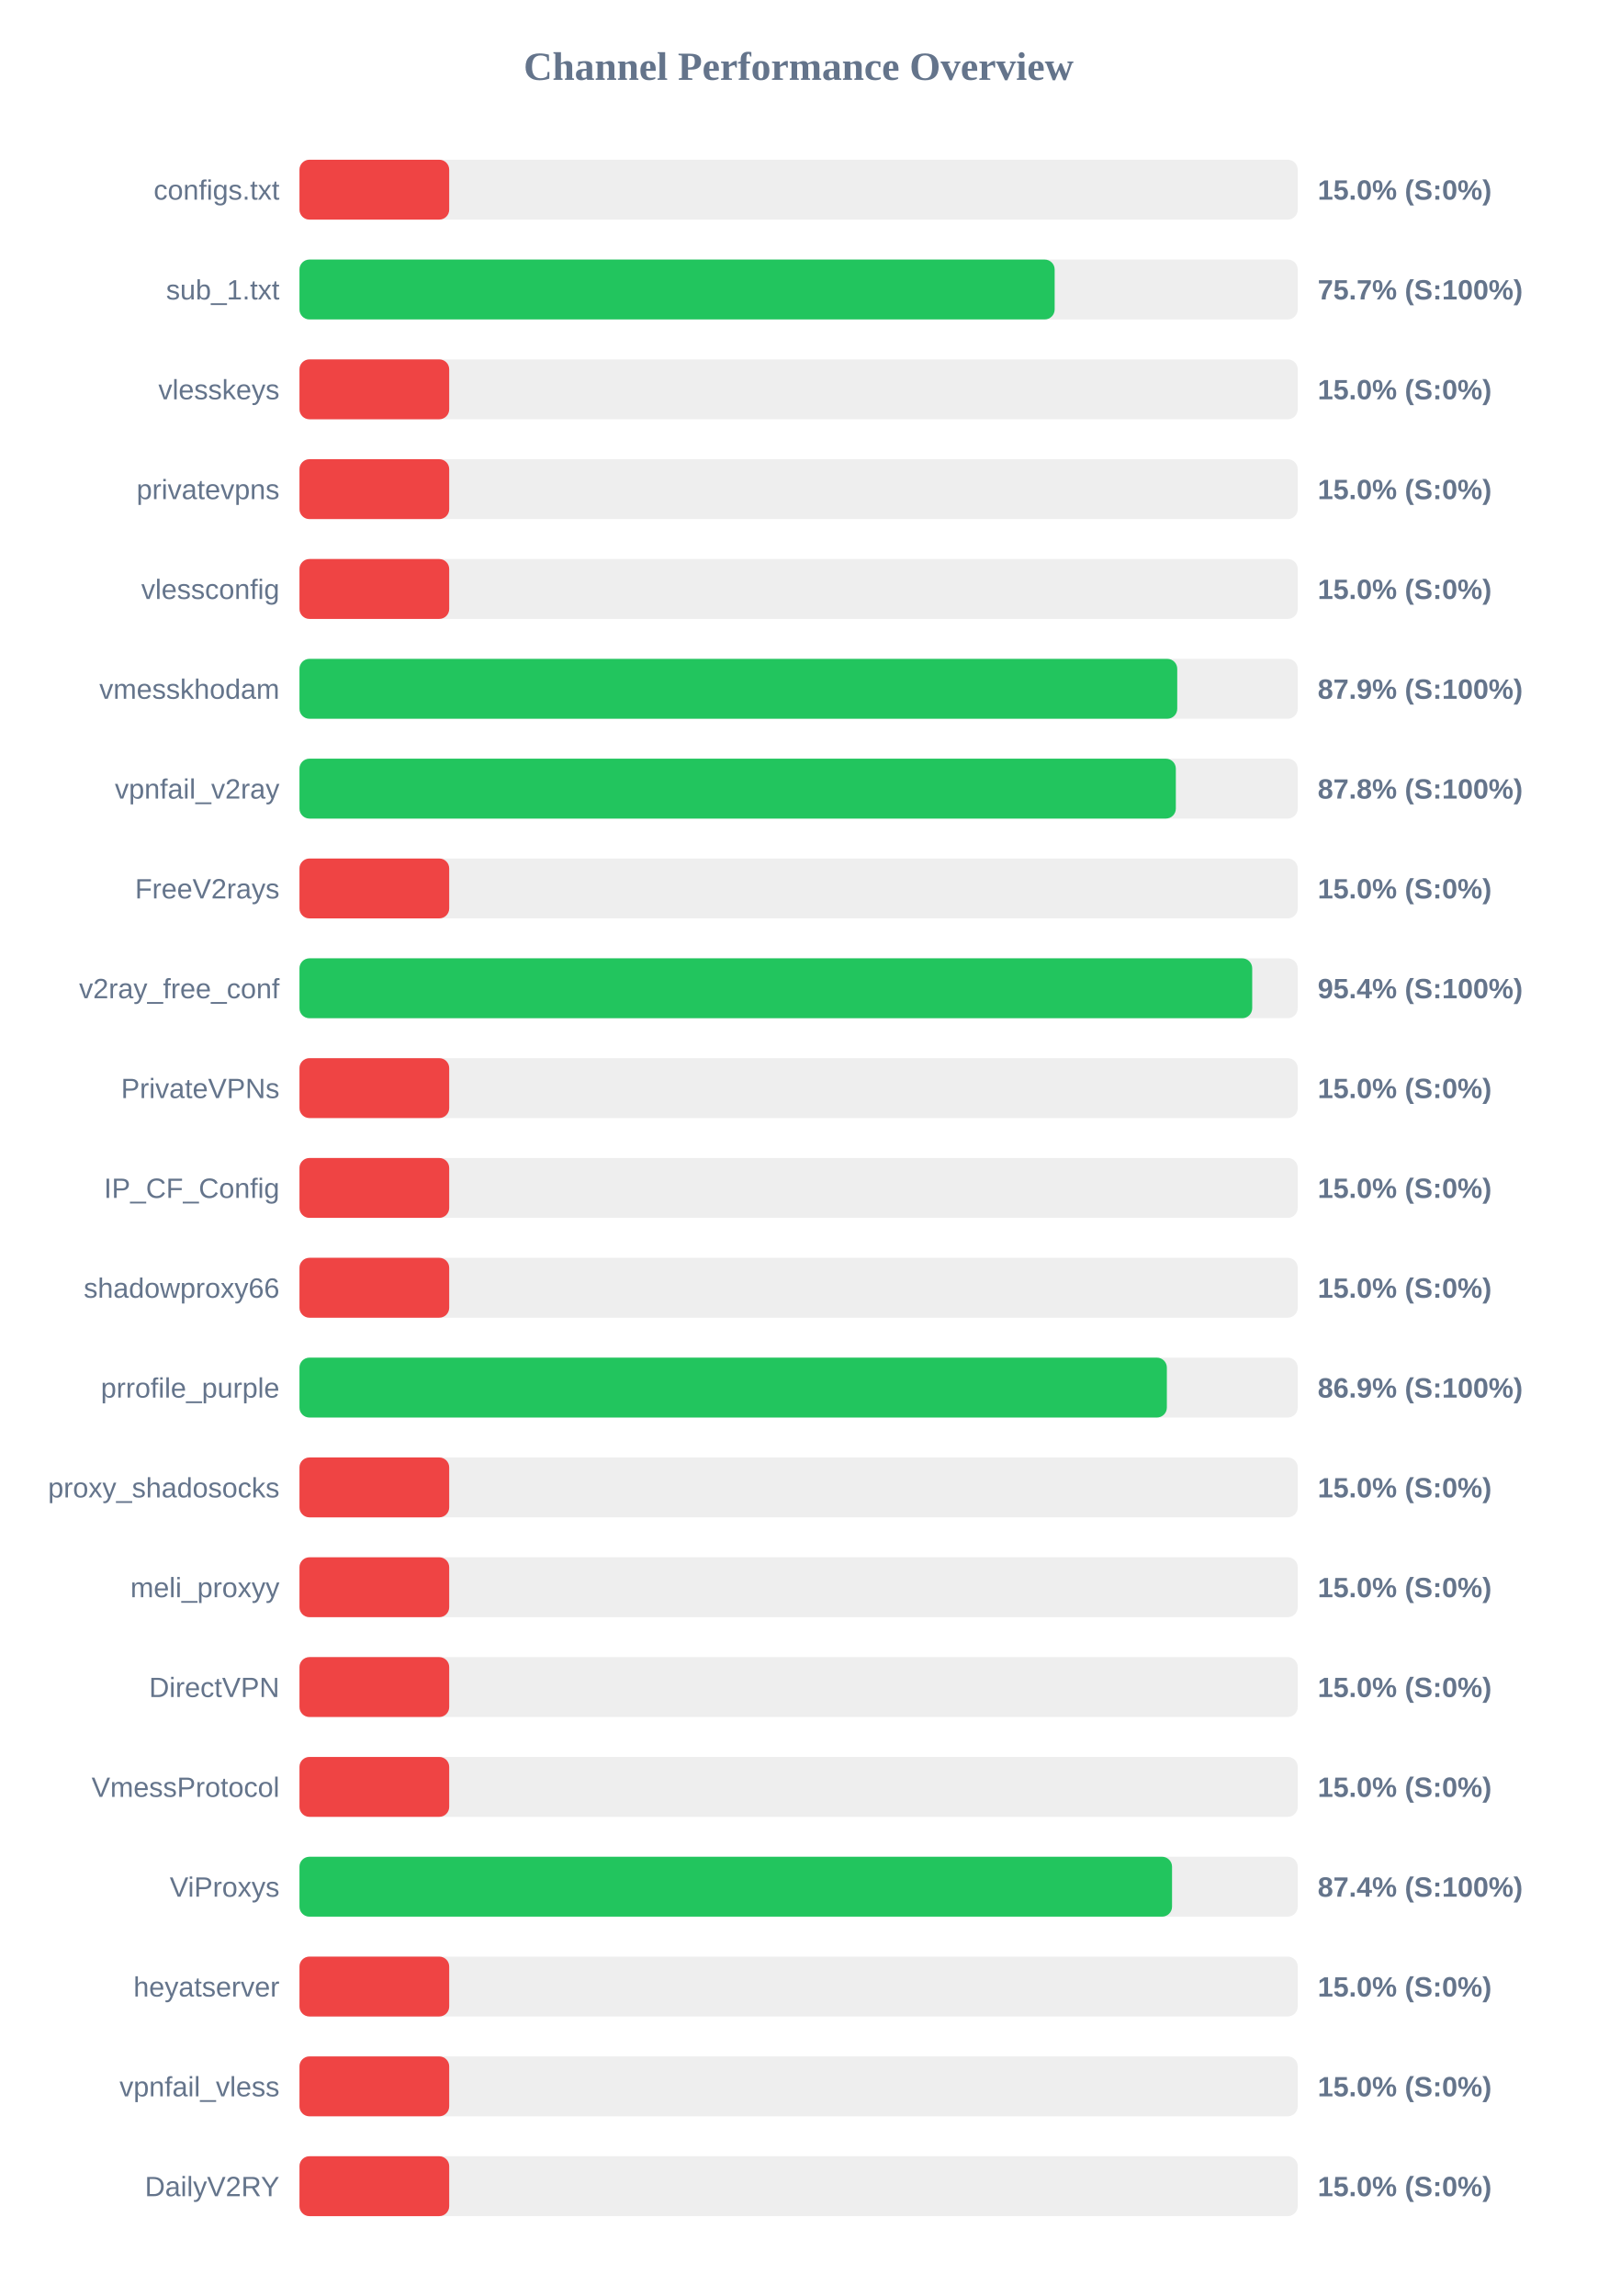
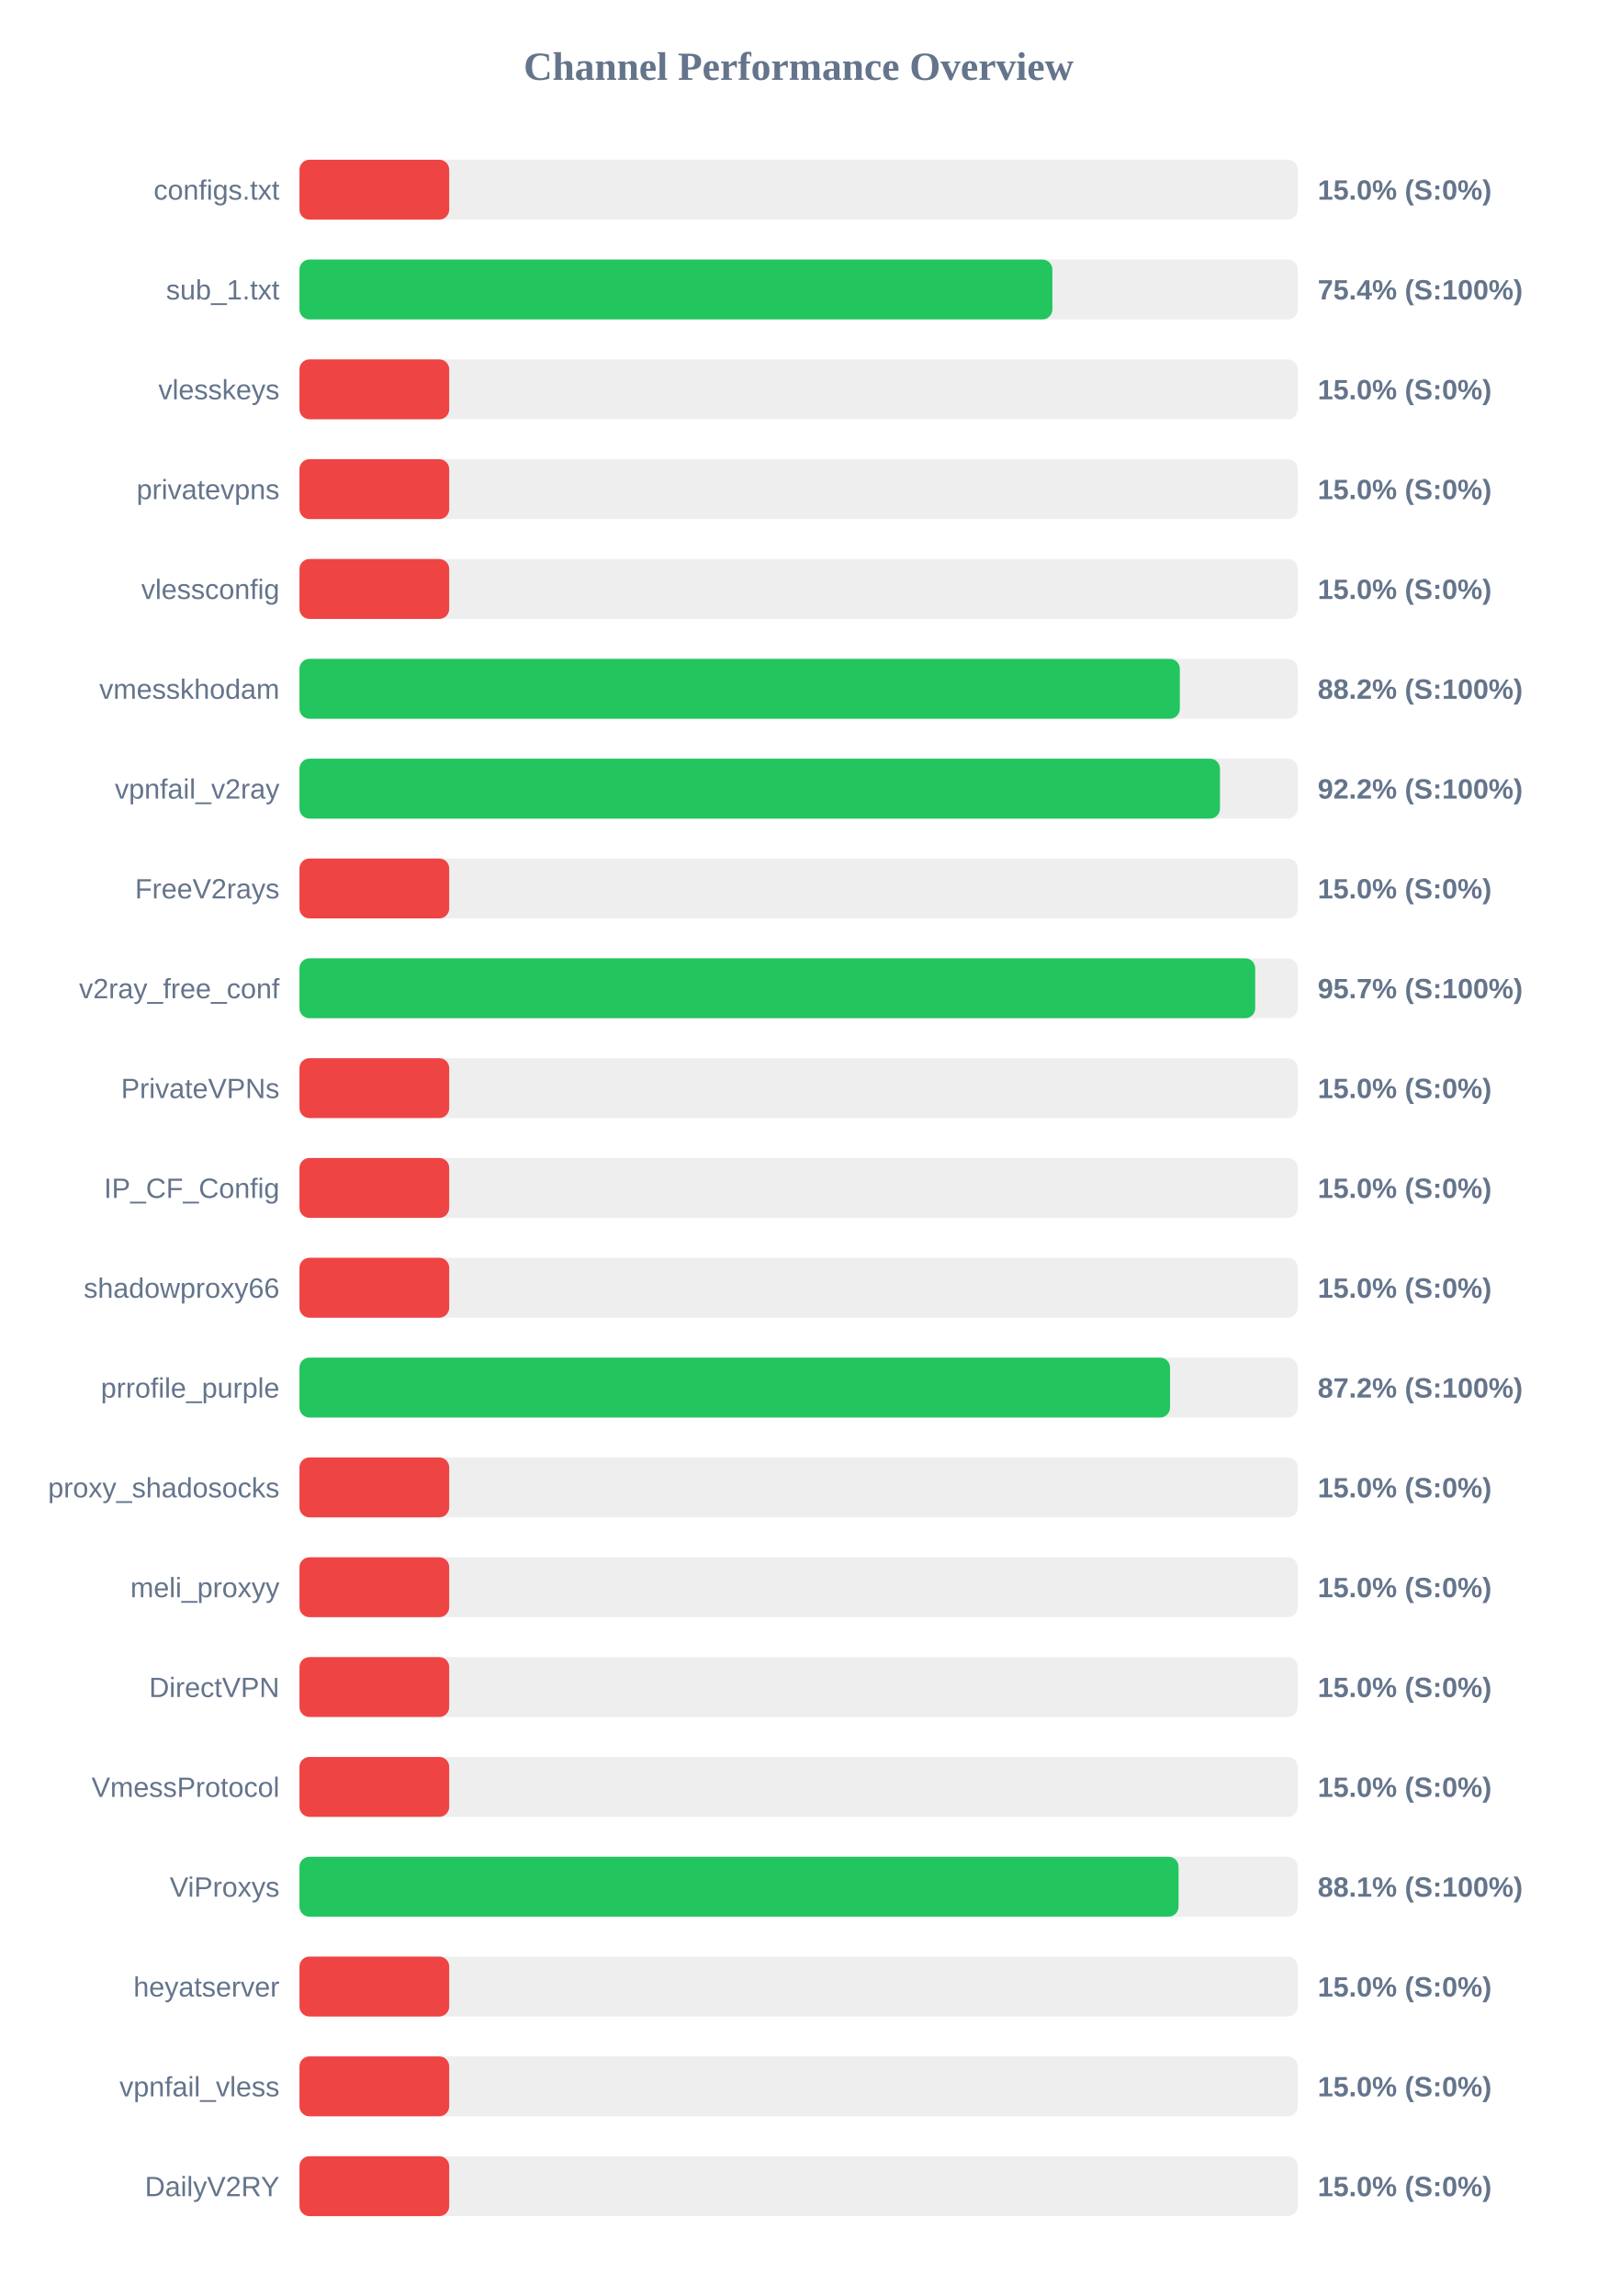
<svg xmlns="http://www.w3.org/2000/svg" width="800" height="1150" version="1.1">
  <style>
        .row { font: 14px Arial; fill: #64748b; }
        .score { font: bold 14px Arial; fill: #64748b; }
    </style>
  <text x="400" y="40" text-anchor="middle" font-size="20px" font-weight="bold" fill="#64748b">Channel Performance Overview</text>
  <rect x="150" y="80" width="500" height="30" fill="#eee" rx="5" />
  <rect x="150" y="80" width="75.0" height="30" fill="#ef4444" rx="5" />
  <text x="140" y="100" text-anchor="end" class="row">configs.txt</text>
  <text x="660" y="100" text-anchor="start" class="score">15.0% (S:0%)</text>
  <rect x="150" y="130" width="500" height="30" fill="#eee" rx="5" />
-   <rect x="150" y="130" width="378.25" height="30" fill="#22c55e" rx="5" />
+   <rect x="150" y="130" width="377.1" height="30" fill="#22c55e" rx="5" />
  <text x="140" y="150" text-anchor="end" class="row">sub_1.txt</text>
-   <text x="660" y="150" text-anchor="start" class="score">75.7% (S:100%)</text>
+   <text x="660" y="150" text-anchor="start" class="score">75.4% (S:100%)</text>
  <rect x="150" y="180" width="500" height="30" fill="#eee" rx="5" />
  <rect x="150" y="180" width="75.0" height="30" fill="#ef4444" rx="5" />
  <text x="140" y="200" text-anchor="end" class="row">vlesskeys</text>
  <text x="660" y="200" text-anchor="start" class="score">15.0% (S:0%)</text>
  <rect x="150" y="230" width="500" height="30" fill="#eee" rx="5" />
  <rect x="150" y="230" width="75.0" height="30" fill="#ef4444" rx="5" />
  <text x="140" y="250" text-anchor="end" class="row">privatevpns</text>
  <text x="660" y="250" text-anchor="start" class="score">15.0% (S:0%)</text>
  <rect x="150" y="280" width="500" height="30" fill="#eee" rx="5" />
  <rect x="150" y="280" width="75.0" height="30" fill="#ef4444" rx="5" />
  <text x="140" y="300" text-anchor="end" class="row">vlessconfig</text>
  <text x="660" y="300" text-anchor="start" class="score">15.0% (S:0%)</text>
  <rect x="150" y="330" width="500" height="30" fill="#eee" rx="5" />
-   <rect x="150" y="330" width="439.65" height="30" fill="#22c55e" rx="5" />
+   <rect x="150" y="330" width="440.95" height="30" fill="#22c55e" rx="5" />
  <text x="140" y="350" text-anchor="end" class="row">vmesskhodam</text>
-   <text x="660" y="350" text-anchor="start" class="score">87.9% (S:100%)</text>
+   <text x="660" y="350" text-anchor="start" class="score">88.2% (S:100%)</text>
  <rect x="150" y="380" width="500" height="30" fill="#eee" rx="5" />
-   <rect x="150" y="380" width="438.95" height="30" fill="#22c55e" rx="5" />
+   <rect x="150" y="380" width="461.05" height="30" fill="#22c55e" rx="5" />
  <text x="140" y="400" text-anchor="end" class="row">vpnfail_v2ray</text>
-   <text x="660" y="400" text-anchor="start" class="score">87.8% (S:100%)</text>
+   <text x="660" y="400" text-anchor="start" class="score">92.2% (S:100%)</text>
  <rect x="150" y="430" width="500" height="30" fill="#eee" rx="5" />
  <rect x="150" y="430" width="75.0" height="30" fill="#ef4444" rx="5" />
  <text x="140" y="450" text-anchor="end" class="row">FreeV2rays</text>
  <text x="660" y="450" text-anchor="start" class="score">15.0% (S:0%)</text>
  <rect x="150" y="480" width="500" height="30" fill="#eee" rx="5" />
-   <rect x="150" y="480" width="477.2" height="30" fill="#22c55e" rx="5" />
+   <rect x="150" y="480" width="478.7" height="30" fill="#22c55e" rx="5" />
  <text x="140" y="500" text-anchor="end" class="row">v2ray_free_conf</text>
-   <text x="660" y="500" text-anchor="start" class="score">95.4% (S:100%)</text>
+   <text x="660" y="500" text-anchor="start" class="score">95.7% (S:100%)</text>
  <rect x="150" y="530" width="500" height="30" fill="#eee" rx="5" />
  <rect x="150" y="530" width="75.0" height="30" fill="#ef4444" rx="5" />
  <text x="140" y="550" text-anchor="end" class="row">PrivateVPNs</text>
  <text x="660" y="550" text-anchor="start" class="score">15.0% (S:0%)</text>
  <rect x="150" y="580" width="500" height="30" fill="#eee" rx="5" />
  <rect x="150" y="580" width="75.0" height="30" fill="#ef4444" rx="5" />
  <text x="140" y="600" text-anchor="end" class="row">IP_CF_Config</text>
  <text x="660" y="600" text-anchor="start" class="score">15.0% (S:0%)</text>
  <rect x="150" y="630" width="500" height="30" fill="#eee" rx="5" />
  <rect x="150" y="630" width="75.0" height="30" fill="#ef4444" rx="5" />
  <text x="140" y="650" text-anchor="end" class="row">shadowproxy66</text>
  <text x="660" y="650" text-anchor="start" class="score">15.0% (S:0%)</text>
  <rect x="150" y="680" width="500" height="30" fill="#eee" rx="5" />
-   <rect x="150" y="680" width="434.45" height="30" fill="#22c55e" rx="5" />
+   <rect x="150" y="680" width="436.05" height="30" fill="#22c55e" rx="5" />
  <text x="140" y="700" text-anchor="end" class="row">prrofile_purple</text>
-   <text x="660" y="700" text-anchor="start" class="score">86.9% (S:100%)</text>
+   <text x="660" y="700" text-anchor="start" class="score">87.2% (S:100%)</text>
  <rect x="150" y="730" width="500" height="30" fill="#eee" rx="5" />
  <rect x="150" y="730" width="75.0" height="30" fill="#ef4444" rx="5" />
  <text x="140" y="750" text-anchor="end" class="row">proxy_shadosocks</text>
  <text x="660" y="750" text-anchor="start" class="score">15.0% (S:0%)</text>
  <rect x="150" y="780" width="500" height="30" fill="#eee" rx="5" />
  <rect x="150" y="780" width="75.0" height="30" fill="#ef4444" rx="5" />
  <text x="140" y="800" text-anchor="end" class="row">meli_proxyy</text>
  <text x="660" y="800" text-anchor="start" class="score">15.0% (S:0%)</text>
  <rect x="150" y="830" width="500" height="30" fill="#eee" rx="5" />
  <rect x="150" y="830" width="75.0" height="30" fill="#ef4444" rx="5" />
  <text x="140" y="850" text-anchor="end" class="row">DirectVPN</text>
  <text x="660" y="850" text-anchor="start" class="score">15.0% (S:0%)</text>
  <rect x="150" y="880" width="500" height="30" fill="#eee" rx="5" />
  <rect x="150" y="880" width="75.0" height="30" fill="#ef4444" rx="5" />
  <text x="140" y="900" text-anchor="end" class="row">VmessProtocol</text>
  <text x="660" y="900" text-anchor="start" class="score">15.0% (S:0%)</text>
  <rect x="150" y="930" width="500" height="30" fill="#eee" rx="5" />
-   <rect x="150" y="930" width="437.05" height="30" fill="#22c55e" rx="5" />
+   <rect x="150" y="930" width="440.3" height="30" fill="#22c55e" rx="5" />
  <text x="140" y="950" text-anchor="end" class="row">ViProxys</text>
-   <text x="660" y="950" text-anchor="start" class="score">87.4% (S:100%)</text>
+   <text x="660" y="950" text-anchor="start" class="score">88.1% (S:100%)</text>
  <rect x="150" y="980" width="500" height="30" fill="#eee" rx="5" />
  <rect x="150" y="980" width="75.0" height="30" fill="#ef4444" rx="5" />
  <text x="140" y="1000" text-anchor="end" class="row">heyatserver</text>
  <text x="660" y="1000" text-anchor="start" class="score">15.0% (S:0%)</text>
  <rect x="150" y="1030" width="500" height="30" fill="#eee" rx="5" />
  <rect x="150" y="1030" width="75.0" height="30" fill="#ef4444" rx="5" />
  <text x="140" y="1050" text-anchor="end" class="row">vpnfail_vless</text>
  <text x="660" y="1050" text-anchor="start" class="score">15.0% (S:0%)</text>
  <rect x="150" y="1080" width="500" height="30" fill="#eee" rx="5" />
  <rect x="150" y="1080" width="75.0" height="30" fill="#ef4444" rx="5" />
  <text x="140" y="1100" text-anchor="end" class="row">DailyV2RY</text>
  <text x="660" y="1100" text-anchor="start" class="score">15.0% (S:0%)</text>
</svg>
